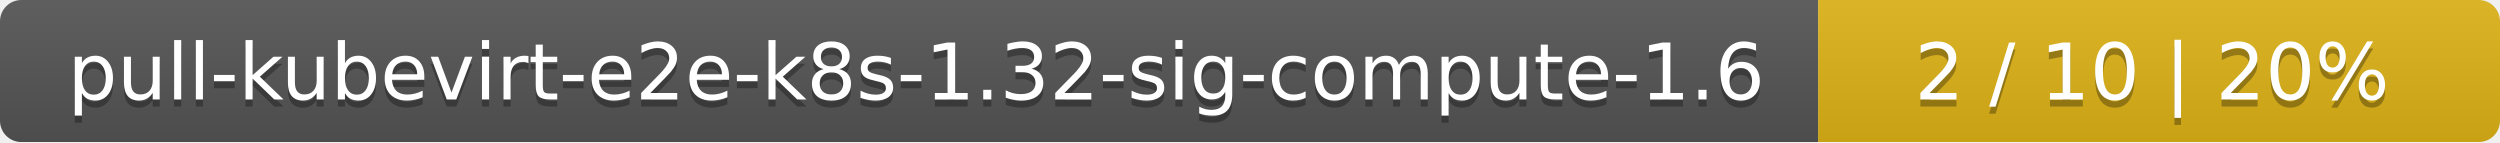
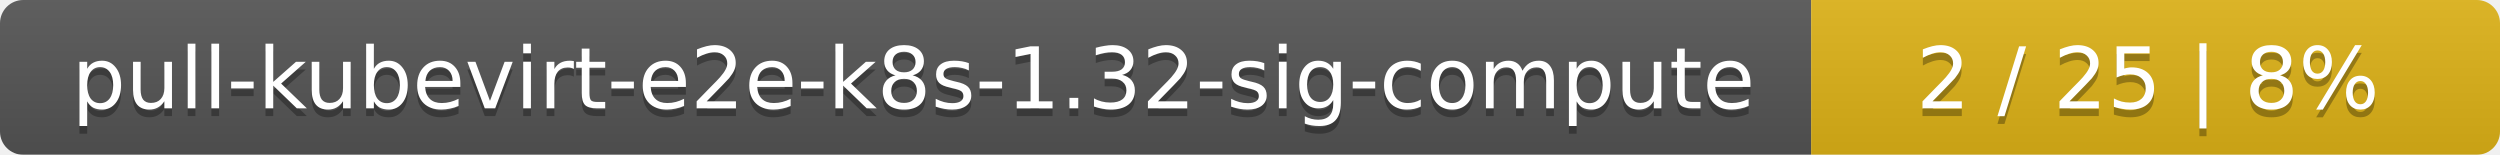
- <svg xmlns="http://www.w3.org/2000/svg" width="352" height="20">
+ <svg xmlns="http://www.w3.org/2000/svg" width="323" height="20">
  <linearGradient id="smooth" x2="0" y2="100%">
    <stop offset="0" stop-color="#bbb" stop-opacity=".1" />
    <stop offset="1" stop-opacity=".1" />
  </linearGradient>
  <mask id="round">
-     <rect width="352" height="20" rx="3" fill="#fff" />
+     <rect width="323" height="20" rx="3" fill="#fff" />
  </mask>
  <g mask="url(#round)">
-     <rect width="256" height="20" fill="#555" />
-     <rect x="256" width="96" height="20" fill="#dfb317" />
-     <rect width="352" height="20" fill="url(#smooth)" />
+     <rect width="234" height="20" fill="#555" />
+     <rect x="234" width="89" height="20" fill="#dfb317" />
+     <rect width="323" height="20" fill="url(#smooth)" />
  </g>
  <g fill="#fff" text-anchor="middle" font-family="DejaVu Sans,Verdana,Geneva,sans-serif" font-size="11">
-     <text x="129" y="15" fill="#010101" fill-opacity=".3">pull-kubevirt-e2e-k8s-1.32-sig-compute-1.6</text>
-     <text x="129" y="14">pull-kubevirt-e2e-k8s-1.32-sig-compute-1.6</text>
-     <text x="303" y="15" fill="#010101" fill-opacity=".3">2 / 10    |    20%</text>
-     <text x="303" y="14">2 / 10    |    20%</text>
+     <text x="118" y="15" fill="#010101" fill-opacity=".3">pull-kubevirt-e2e-k8s-1.32-sig-compute</text>
+     <text x="118" y="14">pull-kubevirt-e2e-k8s-1.32-sig-compute</text>
+     <text x="277.5" y="15" fill="#010101" fill-opacity=".3">2 / 25    |    8%</text>
+     <text x="277.5" y="14">2 / 25    |    8%</text>
  </g>
</svg>
